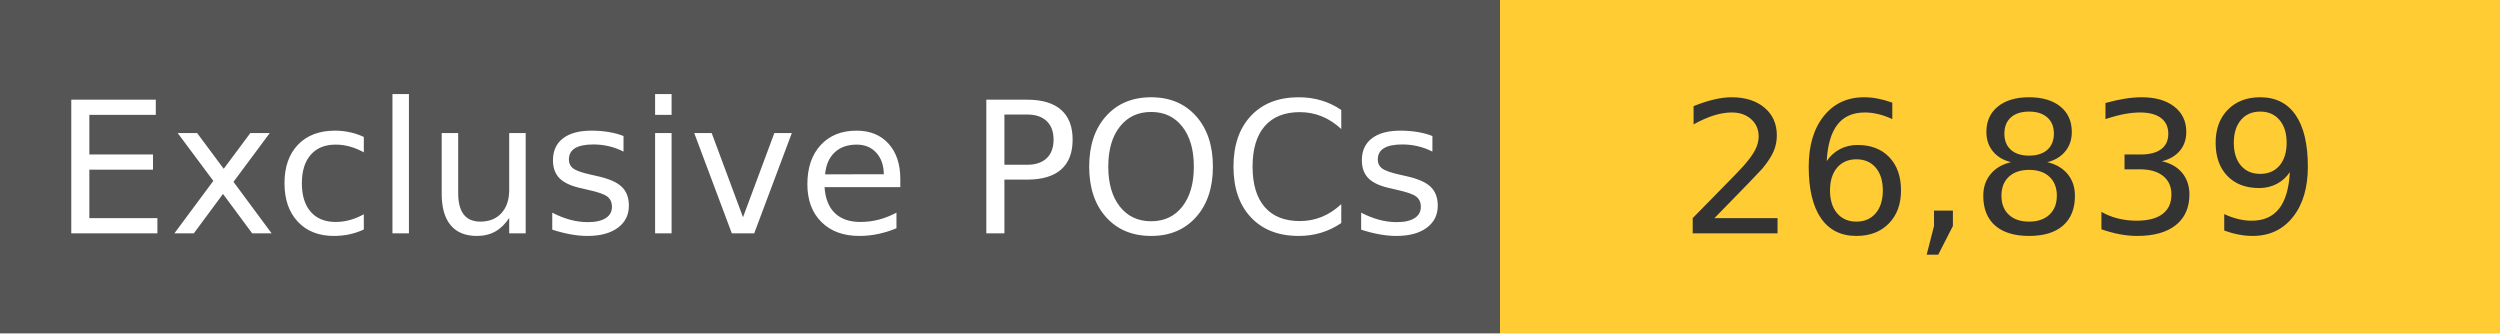
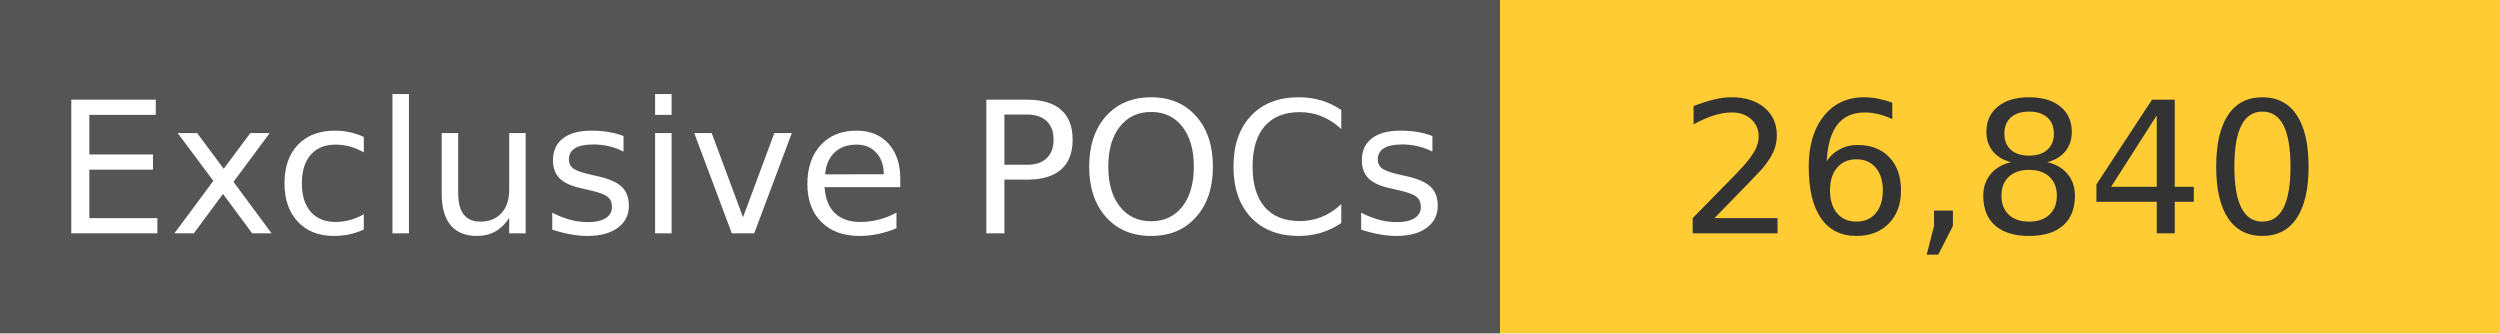
<svg xmlns="http://www.w3.org/2000/svg" width="150" height="20" role="img">
  <linearGradient id="s" x2="0" y2="100%">
    <stop offset="0" stop-color="#bbb" stop-opacity=".1" />
    <stop offset="1" stop-opacity=".1" />
  </linearGradient>
  <g>
    <rect width="90" height="20" fill="#555" />
    <rect x="90" width="267" height="20" fill="#ffcc33" />
  </g>
  <g fill="#fff" text-anchor="middle" font-family="Verdana,Geneva,DejaVu Sans,sans-serif" text-rendering="geometricPrecision" font-size="110">
    <text x="450" y="140" transform="scale(.1)" fill="#fff">
            Exclusive POCs
        </text>
    <text x="1200" y="140" transform="scale(.1)" fill="#333">
-             26,839
+             26,840
        </text>
  </g>
</svg>
